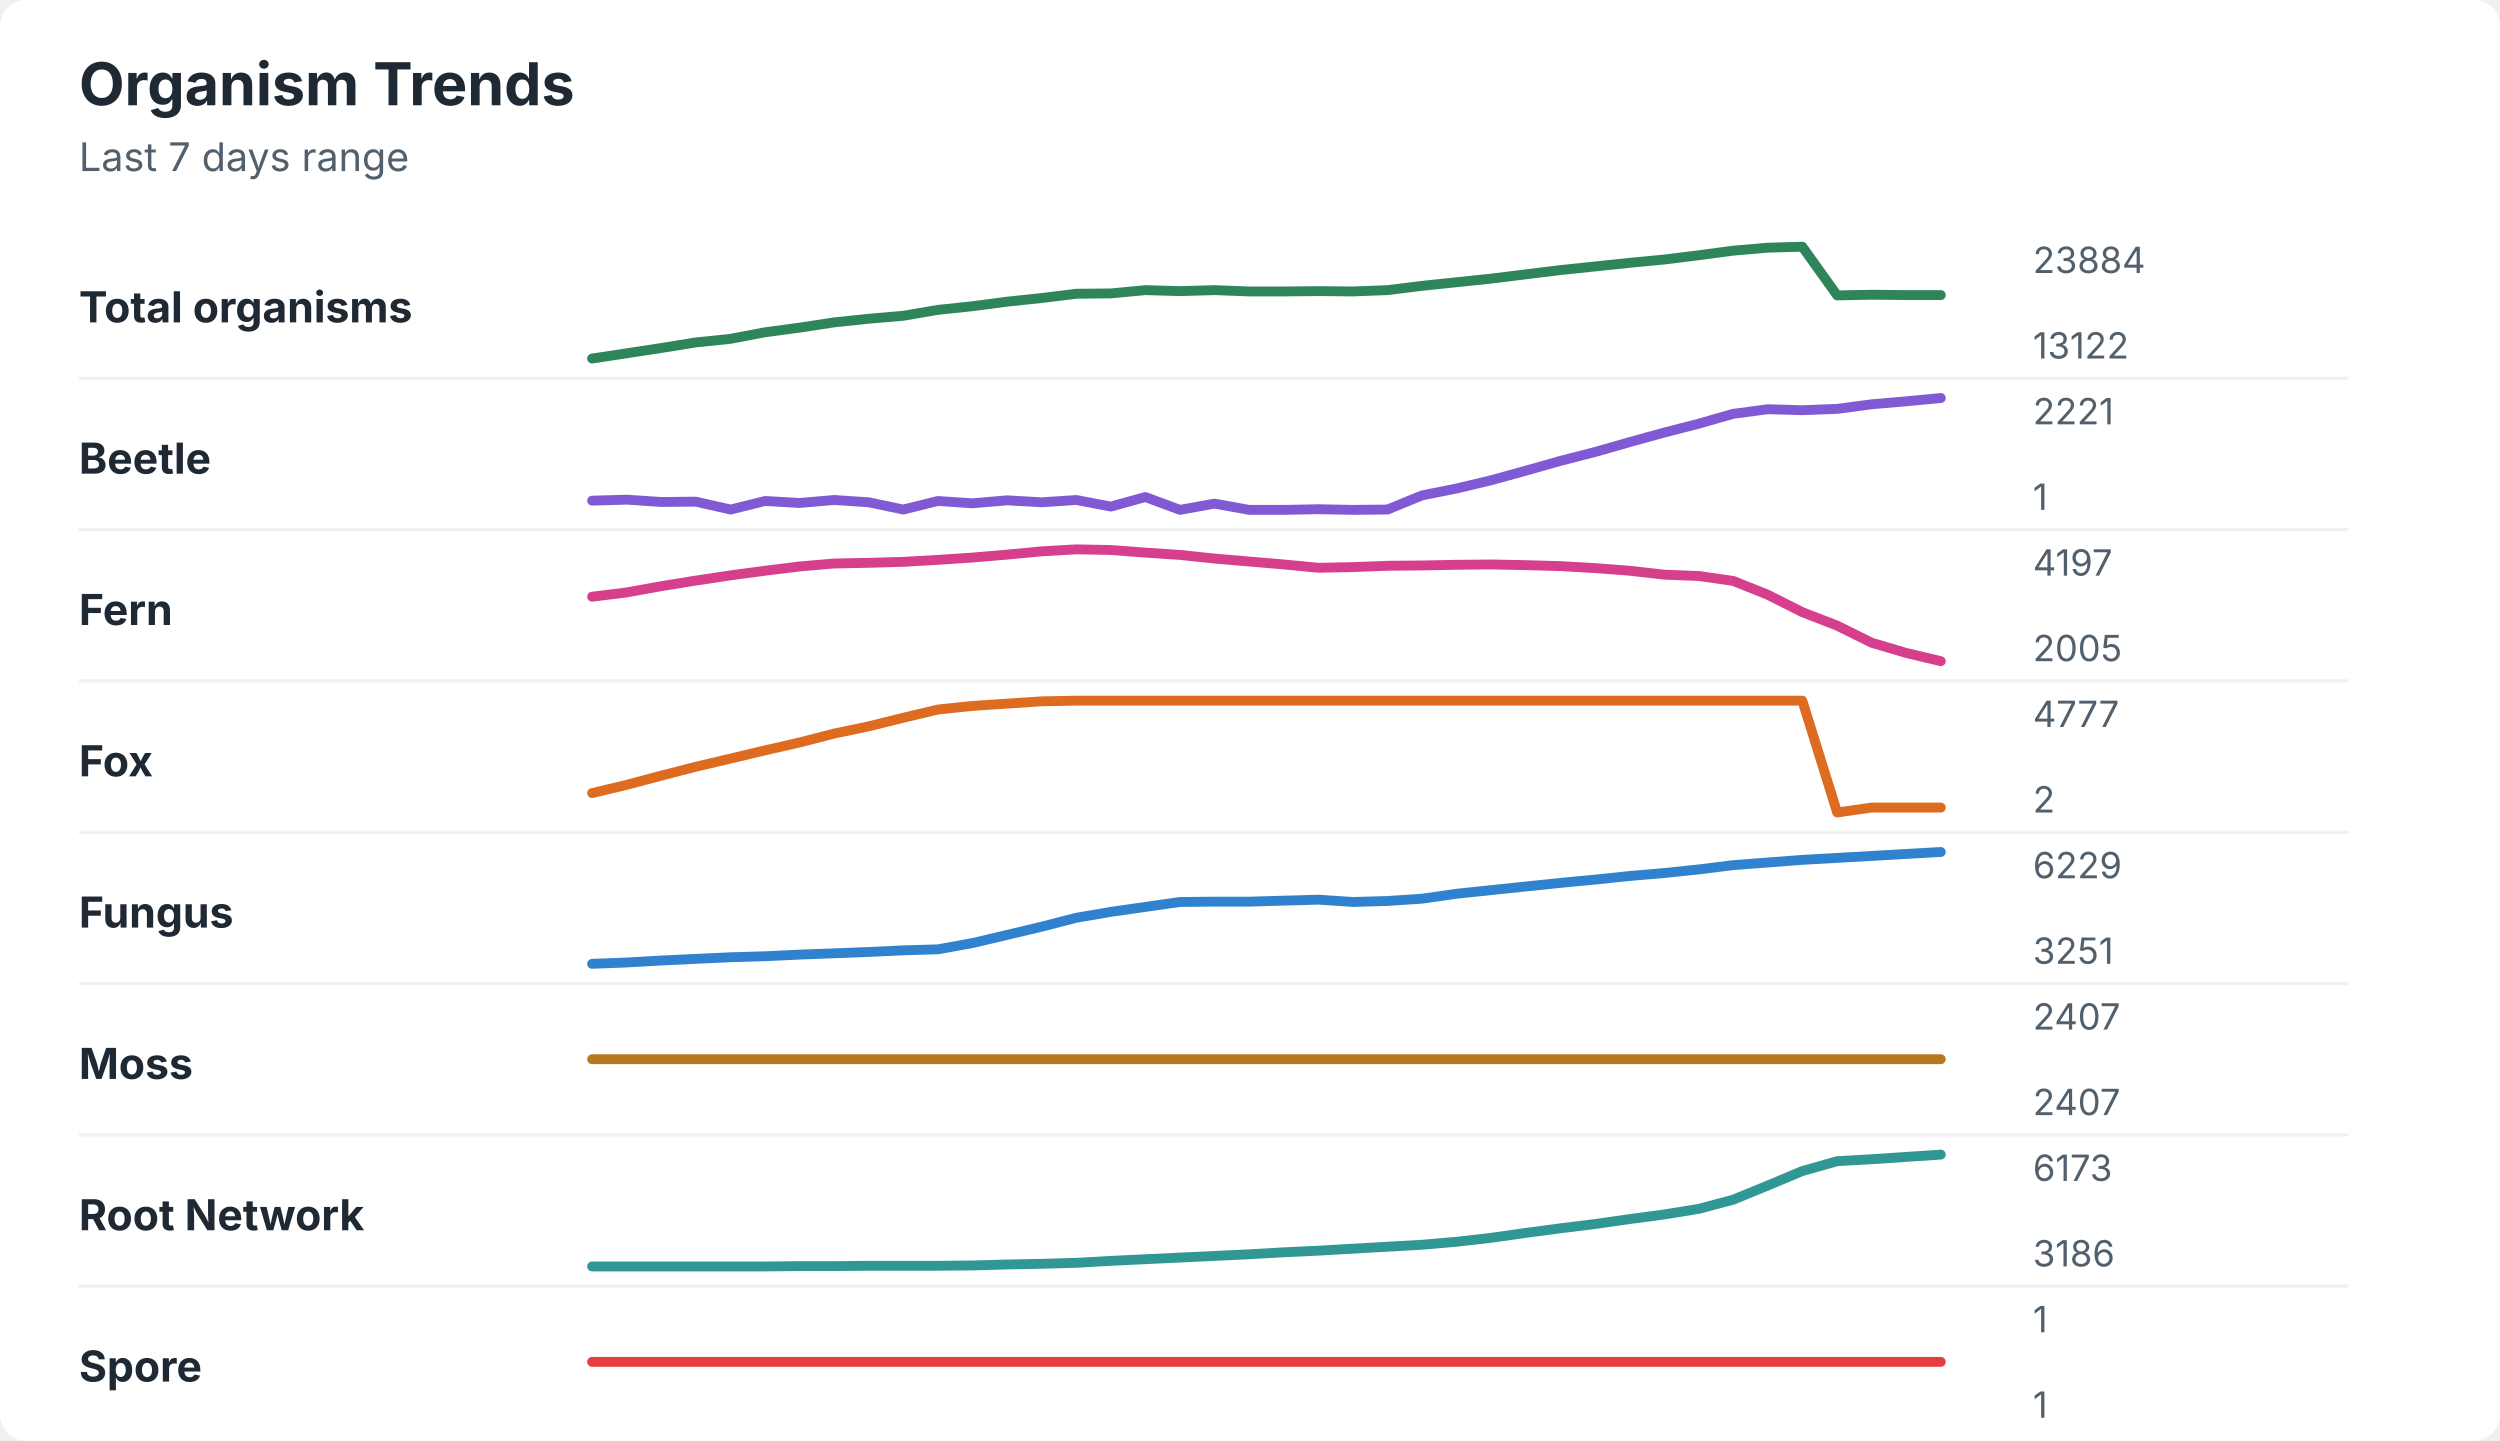
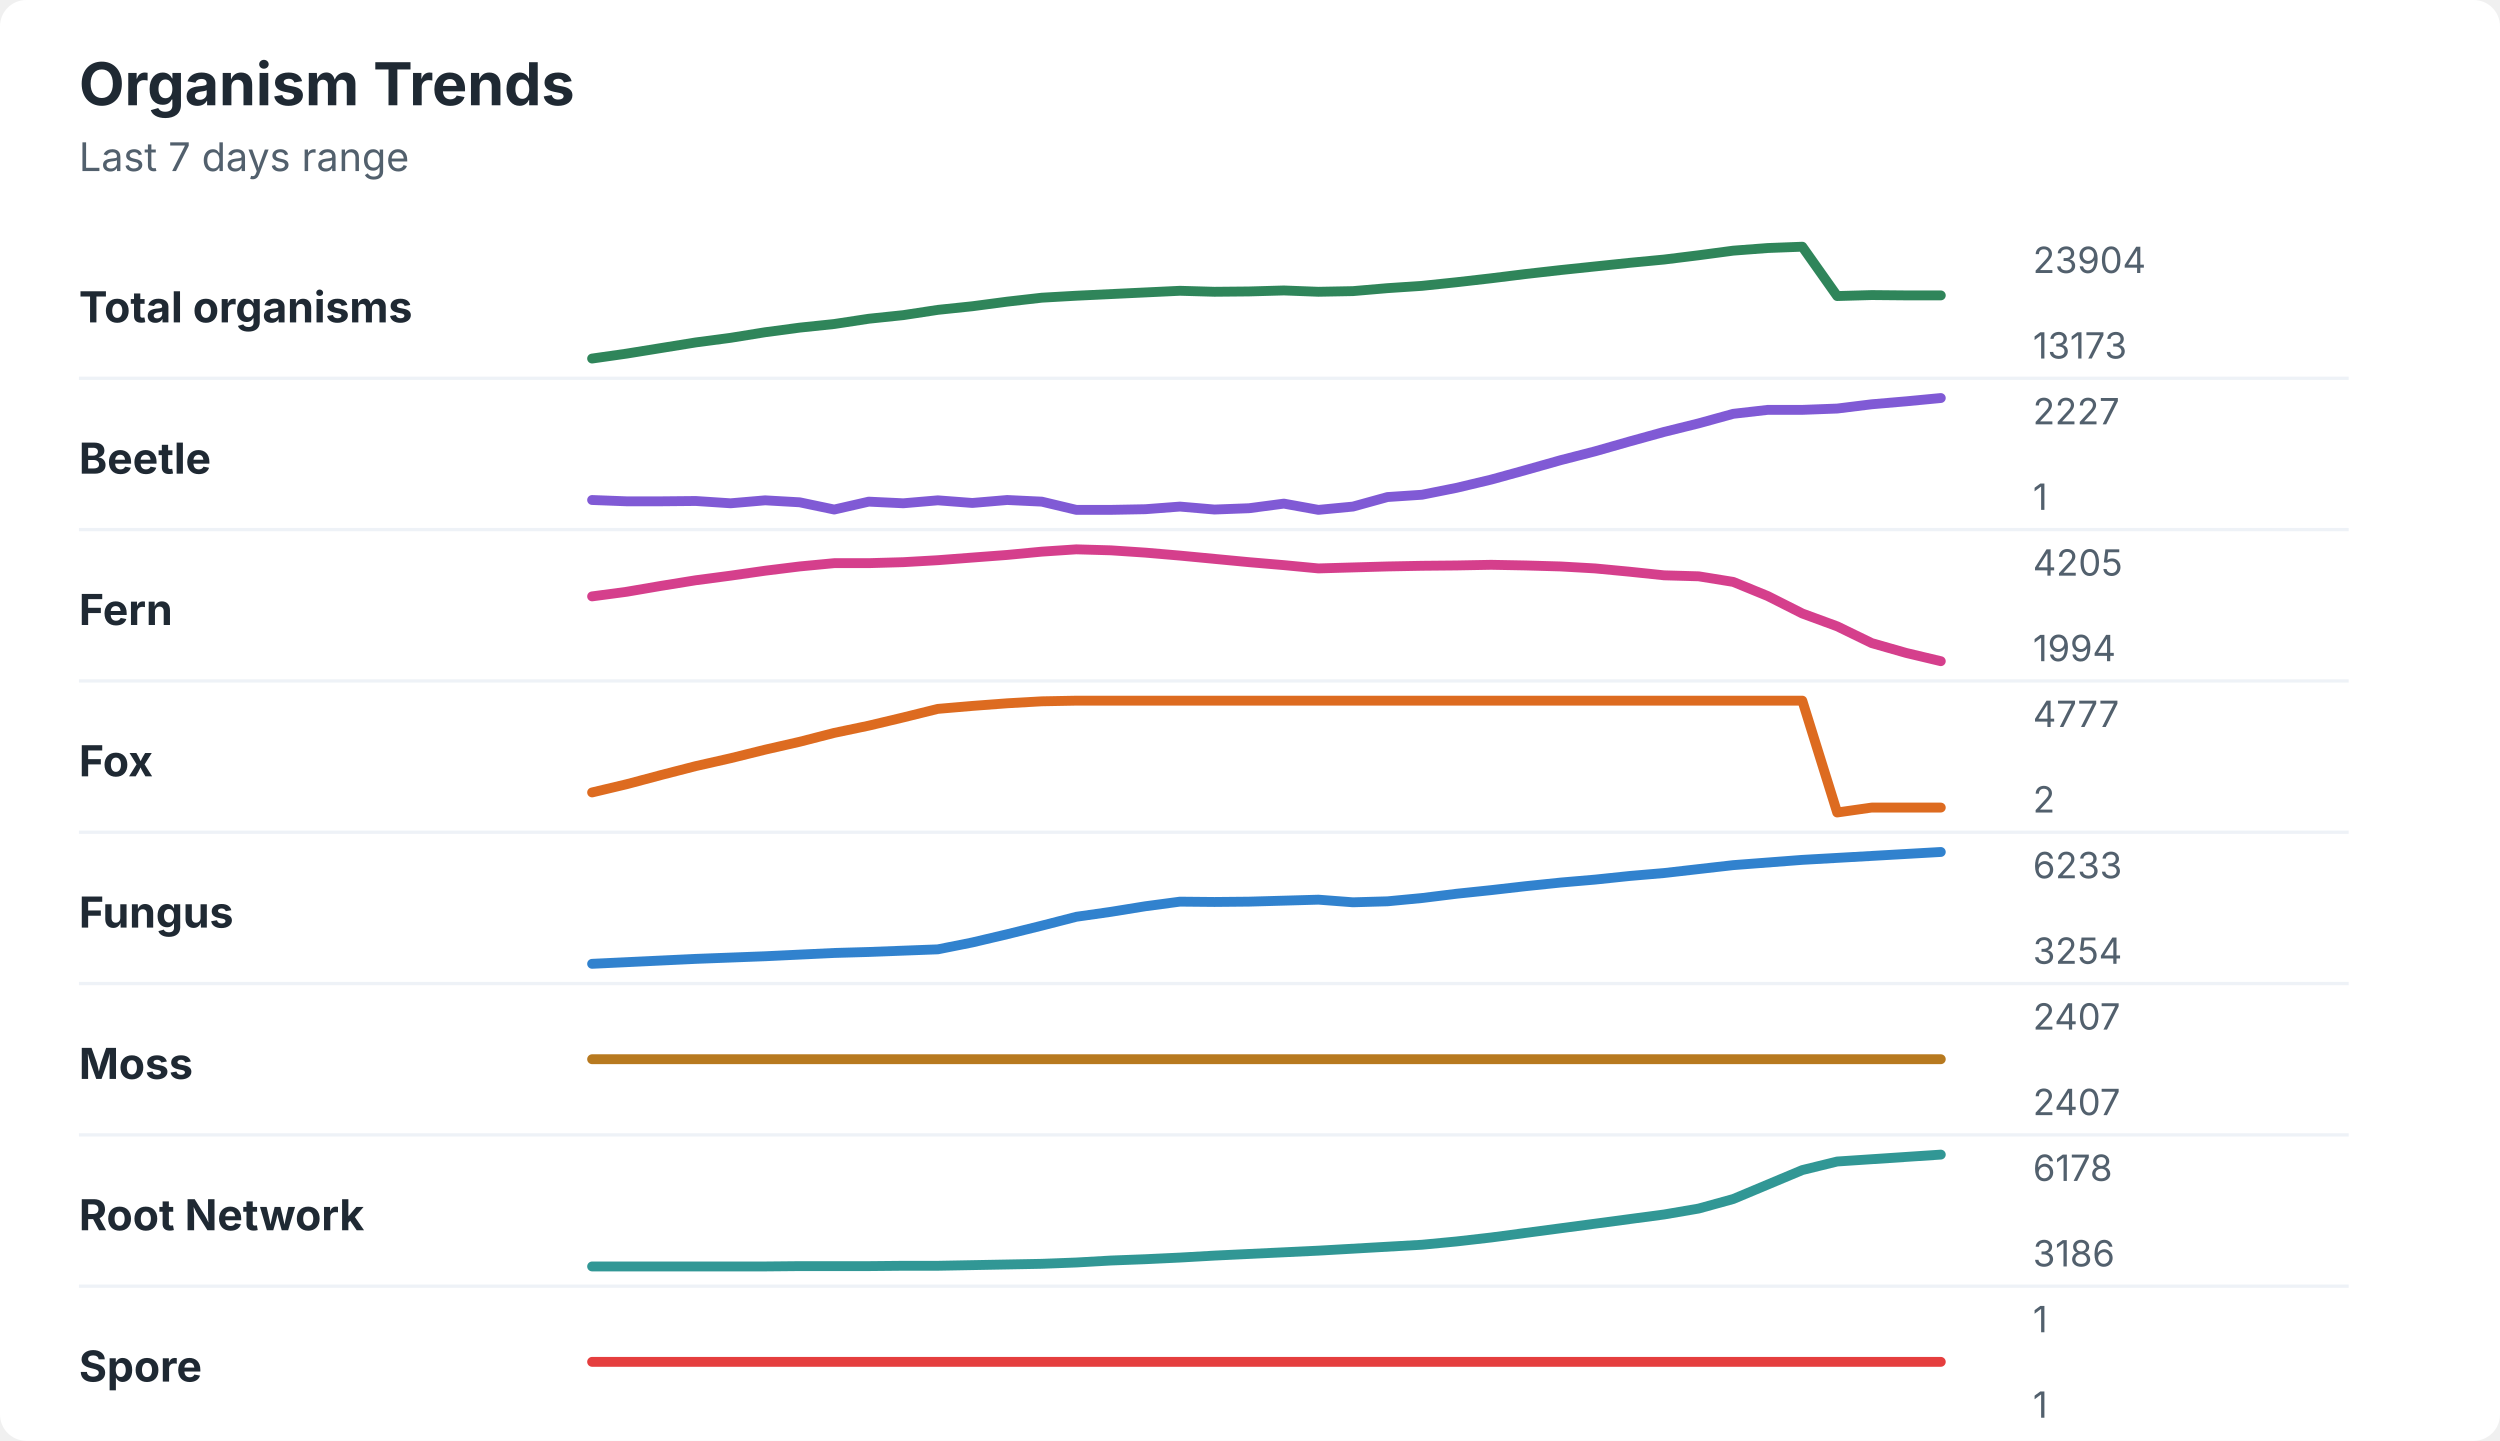
<svg xmlns="http://www.w3.org/2000/svg" width="760" height="438" viewBox="0 0 760 438" role="img" aria-labelledby="title desc">
  <rect width="760" height="438" rx="8" fill="#ffffff" />
  <style>
    text { font-family: -apple-system, BlinkMacSystemFont, "Segoe UI", sans-serif; }
    .title { font-size: 18px; font-weight: 700; fill: #1f2933; }
    .subtitle { font-size: 12px; fill: #52606d; }
    .label { font-size: 13px; font-weight: 650; fill: #1f2933; }
    .axis-value { font-size: 11px; fill: #52606d; }
    .separator { stroke: #eef2f7; stroke-width: 1; }
  </style>
  <text x="24" y="32" class="title">Organism Trends</text>
  <text x="24" y="52" class="subtitle">Last 7 days range</text>
  <text x="24" y="98" class="label">Total organisms</text>
-   <polyline points="180.0,109.0 190.5,107.4 201.0,105.8 211.5,104.1 222.1,103.0 232.6,101.0 243.1,99.6 253.6,98.0 264.1,96.9 274.6,96.0 285.1,94.2 295.6,93.1 306.2,91.7 316.7,90.6 327.2,89.3 337.7,89.2 348.2,88.2 358.7,88.5 369.2,88.2 379.7,88.6 390.3,88.6 400.8,88.5 411.3,88.6 421.8,88.2 432.3,86.9 442.8,85.8 453.3,84.7 463.8,83.4 474.4,82.1 484.9,81.0 495.4,79.9 505.9,78.9 516.4,77.6 526.9,76.2 537.4,75.3 547.9,75.0 558.5,89.8 569.0,89.6 579.5,89.7 590.0,89.7 " fill="none" stroke="#2f855a" stroke-width="3" stroke-linecap="round" stroke-linejoin="round" />
-   <text x="618" y="83" class="axis-value">23884</text>
-   <text x="618" y="109" class="axis-value">13122</text>
+   <polyline points="180.0,109.0 190.5,107.5 201.0,105.8 211.5,104.1 222.1,102.7 232.6,101.0 243.1,99.6 253.6,98.5 264.1,96.9 274.6,95.8 285.1,94.2 295.6,93.1 306.2,91.7 316.7,90.5 327.2,89.9 337.7,89.4 348.2,88.9 358.7,88.4 369.2,88.7 379.7,88.6 390.3,88.3 400.8,88.7 411.3,88.5 421.8,87.6 432.3,86.9 442.8,85.8 453.3,84.6 463.8,83.3 474.4,82.1 484.9,81.0 495.4,79.9 505.9,78.9 516.4,77.6 526.9,76.2 537.4,75.4 547.9,75.0 558.5,90.0 569.0,89.7 579.5,89.8 590.0,89.8 " fill="none" stroke="#2f855a" stroke-width="3" stroke-linecap="round" stroke-linejoin="round" />
+   <text x="618" y="83" class="axis-value">23904</text>
+   <text x="618" y="109" class="axis-value">13173</text>
  <line x1="24" y1="115.0" x2="714" y2="115.0" class="separator" />
  <text x="24" y="144" class="label">Beetle</text>
-   <polyline points="180.0,152.2 190.5,151.9 201.0,152.6 211.5,152.5 222.1,154.9 232.6,152.3 243.1,152.9 253.6,152.0 264.1,152.7 274.6,154.9 285.1,152.3 295.6,153.0 306.2,152.1 316.7,152.7 327.2,152.0 337.7,154.0 348.2,151.1 358.7,155.0 369.2,153.1 379.7,155.0 390.3,155.0 400.8,154.8 411.3,155.0 421.8,154.9 432.3,150.6 442.8,148.5 453.3,146.0 463.8,143.1 474.4,140.1 484.9,137.4 495.4,134.4 505.9,131.5 516.4,128.8 526.9,125.8 537.4,124.4 547.9,124.7 558.5,124.3 569.0,122.9 579.5,122.0 590.0,121.0 " fill="none" stroke="#805ad5" stroke-width="3" stroke-linecap="round" stroke-linejoin="round" />
-   <text x="618" y="129" class="axis-value">2221</text>
+   <polyline points="180.0,152.0 190.5,152.4 201.0,152.4 211.5,152.3 222.1,153.0 232.6,152.1 243.1,152.7 253.6,154.9 264.1,152.5 274.6,153.0 285.1,152.1 295.6,152.9 306.2,152.0 316.7,152.5 327.2,155.0 337.7,155.0 348.2,154.8 358.7,154.0 369.2,154.9 379.7,154.5 390.3,153.1 400.8,155.0 411.3,154.0 421.8,151.1 432.3,150.4 442.8,148.3 453.3,145.8 463.8,142.9 474.4,139.9 484.9,137.2 495.4,134.2 505.9,131.3 516.4,128.7 526.9,125.8 537.4,124.6 547.9,124.6 558.5,124.2 569.0,122.9 579.5,122.0 590.0,121.0 " fill="none" stroke="#805ad5" stroke-width="3" stroke-linecap="round" stroke-linejoin="round" />
+   <text x="618" y="129" class="axis-value">2227</text>
  <text x="618" y="155" class="axis-value">1</text>
  <line x1="24" y1="161.0" x2="714" y2="161.0" class="separator" />
  <text x="24" y="190" class="label">Fern</text>
-   <polyline points="180.0,181.4 190.5,180.1 201.0,178.2 211.5,176.5 222.1,174.9 232.6,173.5 243.1,172.2 253.6,171.3 264.1,171.1 274.6,170.8 285.1,170.2 295.6,169.5 306.2,168.6 316.7,167.6 327.2,167.0 337.7,167.2 348.2,168.0 358.7,168.7 369.2,169.8 379.7,170.7 390.3,171.6 400.8,172.6 411.3,172.4 421.8,172.0 432.3,171.9 442.8,171.7 453.3,171.6 463.8,171.8 474.4,172.1 484.9,172.7 495.4,173.5 505.9,174.7 516.4,175.1 526.9,176.6 537.4,180.8 547.9,186.1 558.5,190.2 569.0,195.4 579.5,198.5 590.0,201.0 " fill="none" stroke="#d53f8c" stroke-width="3" stroke-linecap="round" stroke-linejoin="round" />
-   <text x="618" y="175" class="axis-value">4197</text>
-   <text x="618" y="201" class="axis-value">2005</text>
+   <polyline points="180.0,181.3 190.5,179.9 201.0,178.1 211.5,176.4 222.1,175.0 232.6,173.5 243.1,172.2 253.6,171.2 264.1,171.2 274.6,170.9 285.1,170.3 295.6,169.5 306.2,168.7 316.7,167.7 327.2,167.0 337.7,167.3 348.2,168.0 358.7,168.9 369.2,169.9 379.7,170.9 390.3,171.8 400.8,172.8 411.3,172.5 421.8,172.2 432.3,172.0 442.8,171.9 453.3,171.7 463.8,171.9 474.4,172.2 484.9,172.8 495.4,173.8 505.9,174.9 516.4,175.2 526.9,176.9 537.4,181.2 547.9,186.5 558.5,190.4 569.0,195.5 579.5,198.5 590.0,201.0 " fill="none" stroke="#d53f8c" stroke-width="3" stroke-linecap="round" stroke-linejoin="round" />
+   <text x="618" y="175" class="axis-value">4205</text>
+   <text x="618" y="201" class="axis-value">1994</text>
  <line x1="24" y1="207.0" x2="714" y2="207.0" class="separator" />
  <text x="24" y="236" class="label">Fox</text>
-   <polyline points="180.0,241.1 190.5,238.6 201.0,235.8 211.5,233.1 222.1,230.6 232.6,228.1 243.1,225.7 253.6,223.0 264.1,220.8 274.6,218.2 285.1,215.7 295.6,214.6 306.2,213.9 316.7,213.2 327.2,213.0 337.7,213.0 348.2,213.0 358.7,213.0 369.2,213.0 379.7,213.0 390.3,213.0 400.8,213.0 411.3,213.0 421.8,213.0 432.3,213.0 442.8,213.0 453.3,213.0 463.8,213.0 474.4,213.0 484.9,213.0 495.4,213.0 505.9,213.0 516.4,213.0 526.9,213.0 537.4,213.0 547.9,213.0 558.5,247.0 569.0,245.5 579.5,245.5 590.0,245.5 " fill="none" stroke="#dd6b20" stroke-width="3" stroke-linecap="round" stroke-linejoin="round" />
+   <polyline points="180.0,240.9 190.5,238.4 201.0,235.6 211.5,232.9 222.1,230.5 232.6,227.9 243.1,225.5 253.6,222.8 264.1,220.6 274.6,218.1 285.1,215.5 295.6,214.6 306.2,213.8 316.7,213.2 327.2,213.0 337.7,213.0 348.2,213.0 358.7,213.0 369.2,213.0 379.7,213.0 390.3,213.0 400.8,213.0 411.3,213.0 421.8,213.0 432.3,213.0 442.8,213.0 453.3,213.0 463.8,213.0 474.4,213.0 484.9,213.0 495.4,213.0 505.9,213.0 516.4,213.0 526.9,213.0 537.4,213.0 547.9,213.0 558.5,247.0 569.0,245.5 579.5,245.5 590.0,245.5 " fill="none" stroke="#dd6b20" stroke-width="3" stroke-linecap="round" stroke-linejoin="round" />
  <text x="618" y="221" class="axis-value">4777</text>
  <text x="618" y="247" class="axis-value">2</text>
  <line x1="24" y1="253.0" x2="714" y2="253.0" class="separator" />
  <text x="24" y="282" class="label">Fungus</text>
-   <polyline points="180.0,293.0 190.5,292.6 201.0,292.0 211.5,291.5 222.1,291.0 232.6,290.7 243.1,290.2 253.6,289.8 264.1,289.4 274.6,288.9 285.1,288.6 295.6,286.7 306.2,284.2 316.7,281.7 327.2,279.0 337.7,277.2 348.2,275.7 358.7,274.2 369.2,274.1 379.7,274.1 390.3,273.8 400.8,273.5 411.3,274.2 421.8,273.9 432.3,273.2 442.8,271.7 453.3,270.6 463.8,269.5 474.4,268.4 484.9,267.4 495.4,266.3 505.9,265.4 516.4,264.3 526.9,263.0 537.4,262.2 547.9,261.4 558.5,260.8 569.0,260.2 579.5,259.6 590.0,259.0 " fill="none" stroke="#3182ce" stroke-width="3" stroke-linecap="round" stroke-linejoin="round" />
-   <text x="618" y="267" class="axis-value">6229</text>
-   <text x="618" y="293" class="axis-value">3251</text>
+   <polyline points="180.0,293.0 190.5,292.5 201.0,292.0 211.5,291.5 222.1,291.1 232.6,290.7 243.1,290.2 253.6,289.7 264.1,289.4 274.6,289.0 285.1,288.6 295.6,286.5 306.2,284.0 316.7,281.4 327.2,278.7 337.7,277.2 348.2,275.5 358.7,274.1 369.2,274.2 379.7,274.1 390.3,273.8 400.8,273.5 411.3,274.3 421.8,274.0 432.3,273.0 442.8,271.7 453.3,270.6 463.8,269.4 474.4,268.3 484.9,267.4 495.4,266.3 505.9,265.4 516.4,264.2 526.9,263.0 537.4,262.2 547.9,261.4 558.5,260.8 569.0,260.2 579.5,259.6 590.0,259.0 " fill="none" stroke="#3182ce" stroke-width="3" stroke-linecap="round" stroke-linejoin="round" />
+   <text x="618" y="267" class="axis-value">6233</text>
+   <text x="618" y="293" class="axis-value">3254</text>
  <line x1="24" y1="299.0" x2="714" y2="299.0" class="separator" />
  <text x="24" y="328" class="label">Moss</text>
  <polyline points="180.0,322.0 190.5,322.0 201.0,322.0 211.5,322.0 222.1,322.0 232.6,322.0 243.1,322.0 253.6,322.0 264.1,322.0 274.6,322.0 285.1,322.0 295.6,322.0 306.2,322.0 316.7,322.0 327.2,322.0 337.7,322.0 348.2,322.0 358.7,322.0 369.2,322.0 379.7,322.0 390.3,322.0 400.8,322.0 411.3,322.0 421.8,322.0 432.3,322.0 442.8,322.0 453.3,322.0 463.8,322.0 474.4,322.0 484.9,322.0 495.4,322.0 505.9,322.0 516.4,322.0 526.9,322.0 537.4,322.0 547.9,322.0 558.5,322.0 569.0,322.0 579.5,322.0 590.0,322.0 " fill="none" stroke="#b7791f" stroke-width="3" stroke-linecap="round" stroke-linejoin="round" />
  <text x="618" y="313" class="axis-value">2407</text>
  <text x="618" y="339" class="axis-value">2407</text>
  <line x1="24" y1="345.0" x2="714" y2="345.0" class="separator" />
  <text x="24" y="374" class="label">Root Network</text>
-   <polyline points="180.0,385.0 190.5,385.0 201.0,385.0 211.5,385.0 222.1,385.0 232.6,385.0 243.1,384.9 253.6,384.9 264.1,384.8 274.6,384.8 285.1,384.8 295.6,384.7 306.2,384.4 316.7,384.2 327.2,383.9 337.7,383.3 348.2,382.8 358.7,382.3 369.2,381.8 379.7,381.3 390.3,380.7 400.8,380.2 411.3,379.6 421.8,379.0 432.3,378.4 442.8,377.5 453.3,376.3 463.8,374.8 474.4,373.4 484.9,372.1 495.4,370.6 505.9,369.2 516.4,367.5 526.9,364.7 537.4,360.4 547.9,356.0 558.5,353.0 569.0,352.4 579.5,351.7 590.0,351.0 " fill="none" stroke="#319795" stroke-width="3" stroke-linecap="round" stroke-linejoin="round" />
-   <text x="618" y="359" class="axis-value">6173</text>
+   <polyline points="180.0,385.0 190.5,385.0 201.0,385.0 211.5,385.0 222.1,385.0 232.6,385.0 243.1,384.9 253.6,384.9 264.1,384.9 274.6,384.8 285.1,384.8 295.6,384.6 306.2,384.4 316.7,384.2 327.2,383.8 337.7,383.2 348.2,382.8 358.7,382.3 369.2,381.7 379.7,381.2 390.3,380.7 400.8,380.2 411.3,379.6 421.8,379.0 432.3,378.4 442.8,377.4 453.3,376.2 463.8,374.8 474.4,373.4 484.9,372.0 495.4,370.6 505.9,369.2 516.4,367.4 526.9,364.5 537.4,360.1 547.9,355.7 558.5,353.1 569.0,352.4 579.5,351.7 590.0,351.0 " fill="none" stroke="#319795" stroke-width="3" stroke-linecap="round" stroke-linejoin="round" />
+   <text x="618" y="359" class="axis-value">6178</text>
  <text x="618" y="385" class="axis-value">3186</text>
  <line x1="24" y1="391.0" x2="714" y2="391.0" class="separator" />
  <text x="24" y="420" class="label">Spore</text>
  <polyline points="180.0,414.0 190.5,414.0 201.0,414.0 211.5,414.0 222.1,414.0 232.6,414.0 243.1,414.0 253.6,414.0 264.1,414.0 274.6,414.0 285.1,414.0 295.6,414.0 306.2,414.0 316.7,414.0 327.2,414.0 337.7,414.0 348.2,414.0 358.7,414.0 369.2,414.0 379.7,414.0 390.3,414.0 400.8,414.0 411.3,414.0 421.8,414.0 432.3,414.0 442.8,414.0 453.3,414.0 463.8,414.0 474.4,414.0 484.9,414.0 495.4,414.0 505.9,414.0 516.4,414.0 526.9,414.0 537.4,414.0 547.9,414.0 558.5,414.0 569.0,414.0 579.5,414.0 590.0,414.0 " fill="none" stroke="#e53e3e" stroke-width="3" stroke-linecap="round" stroke-linejoin="round" />
  <text x="618" y="405" class="axis-value">1</text>
  <text x="618" y="431" class="axis-value">1</text>
</svg>
